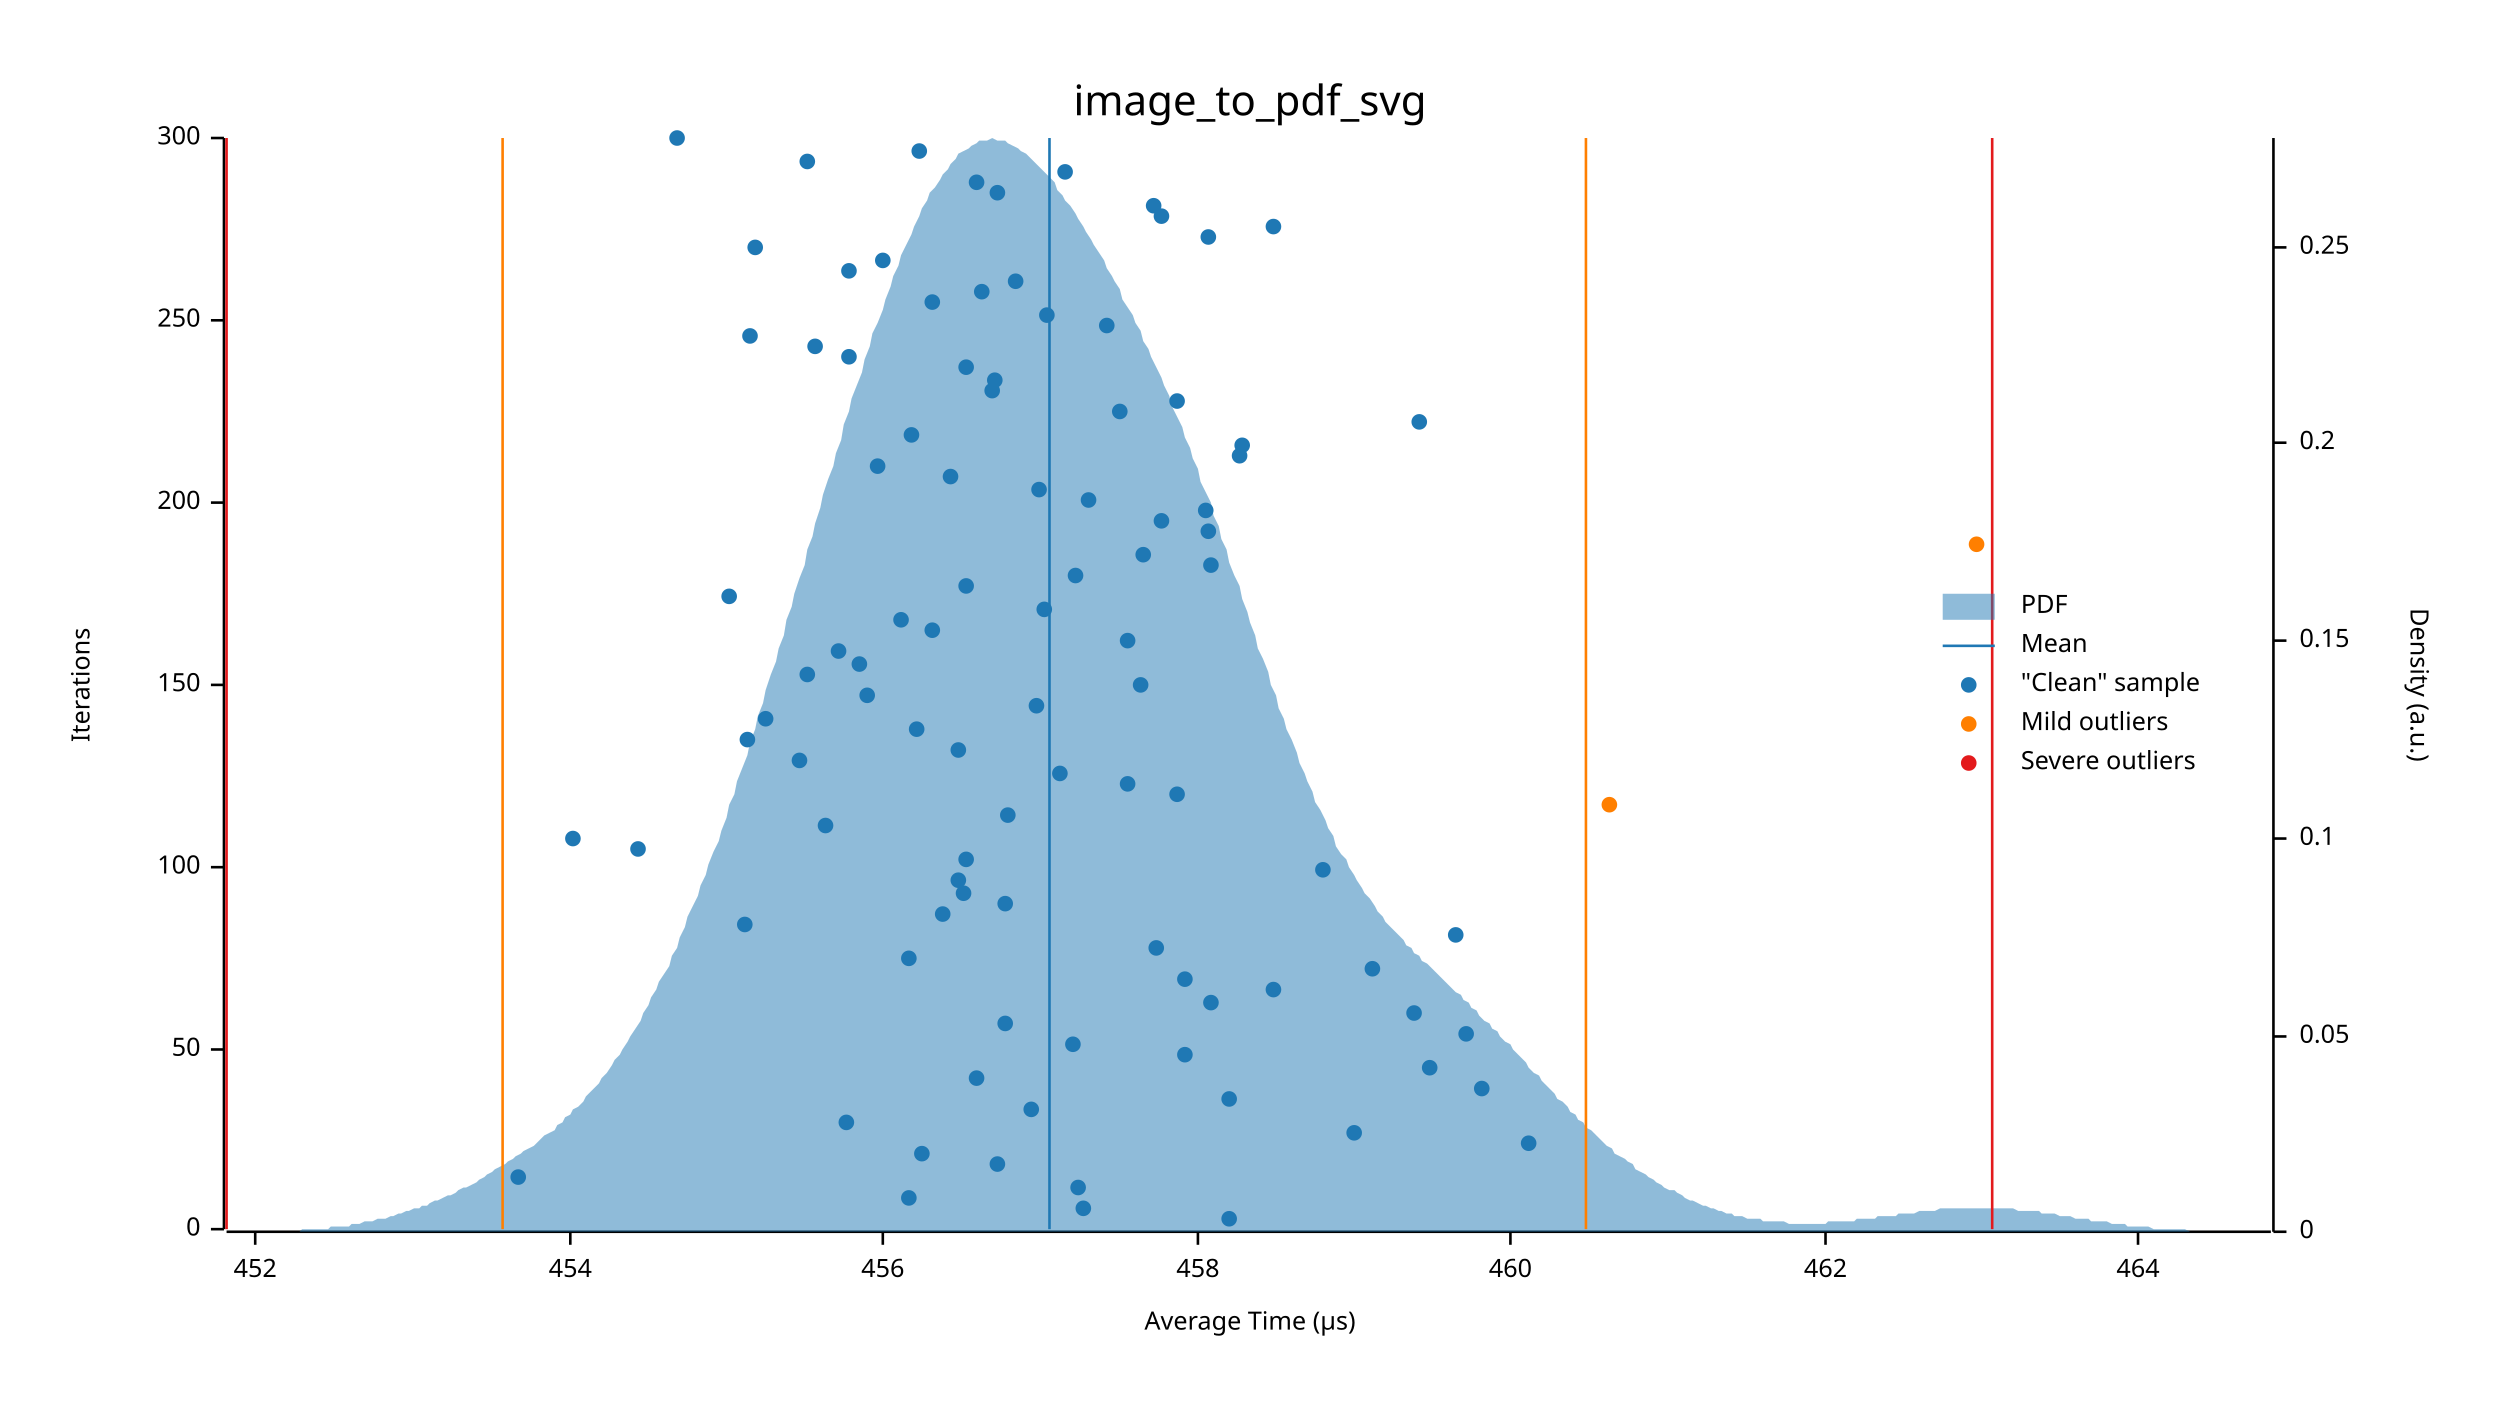
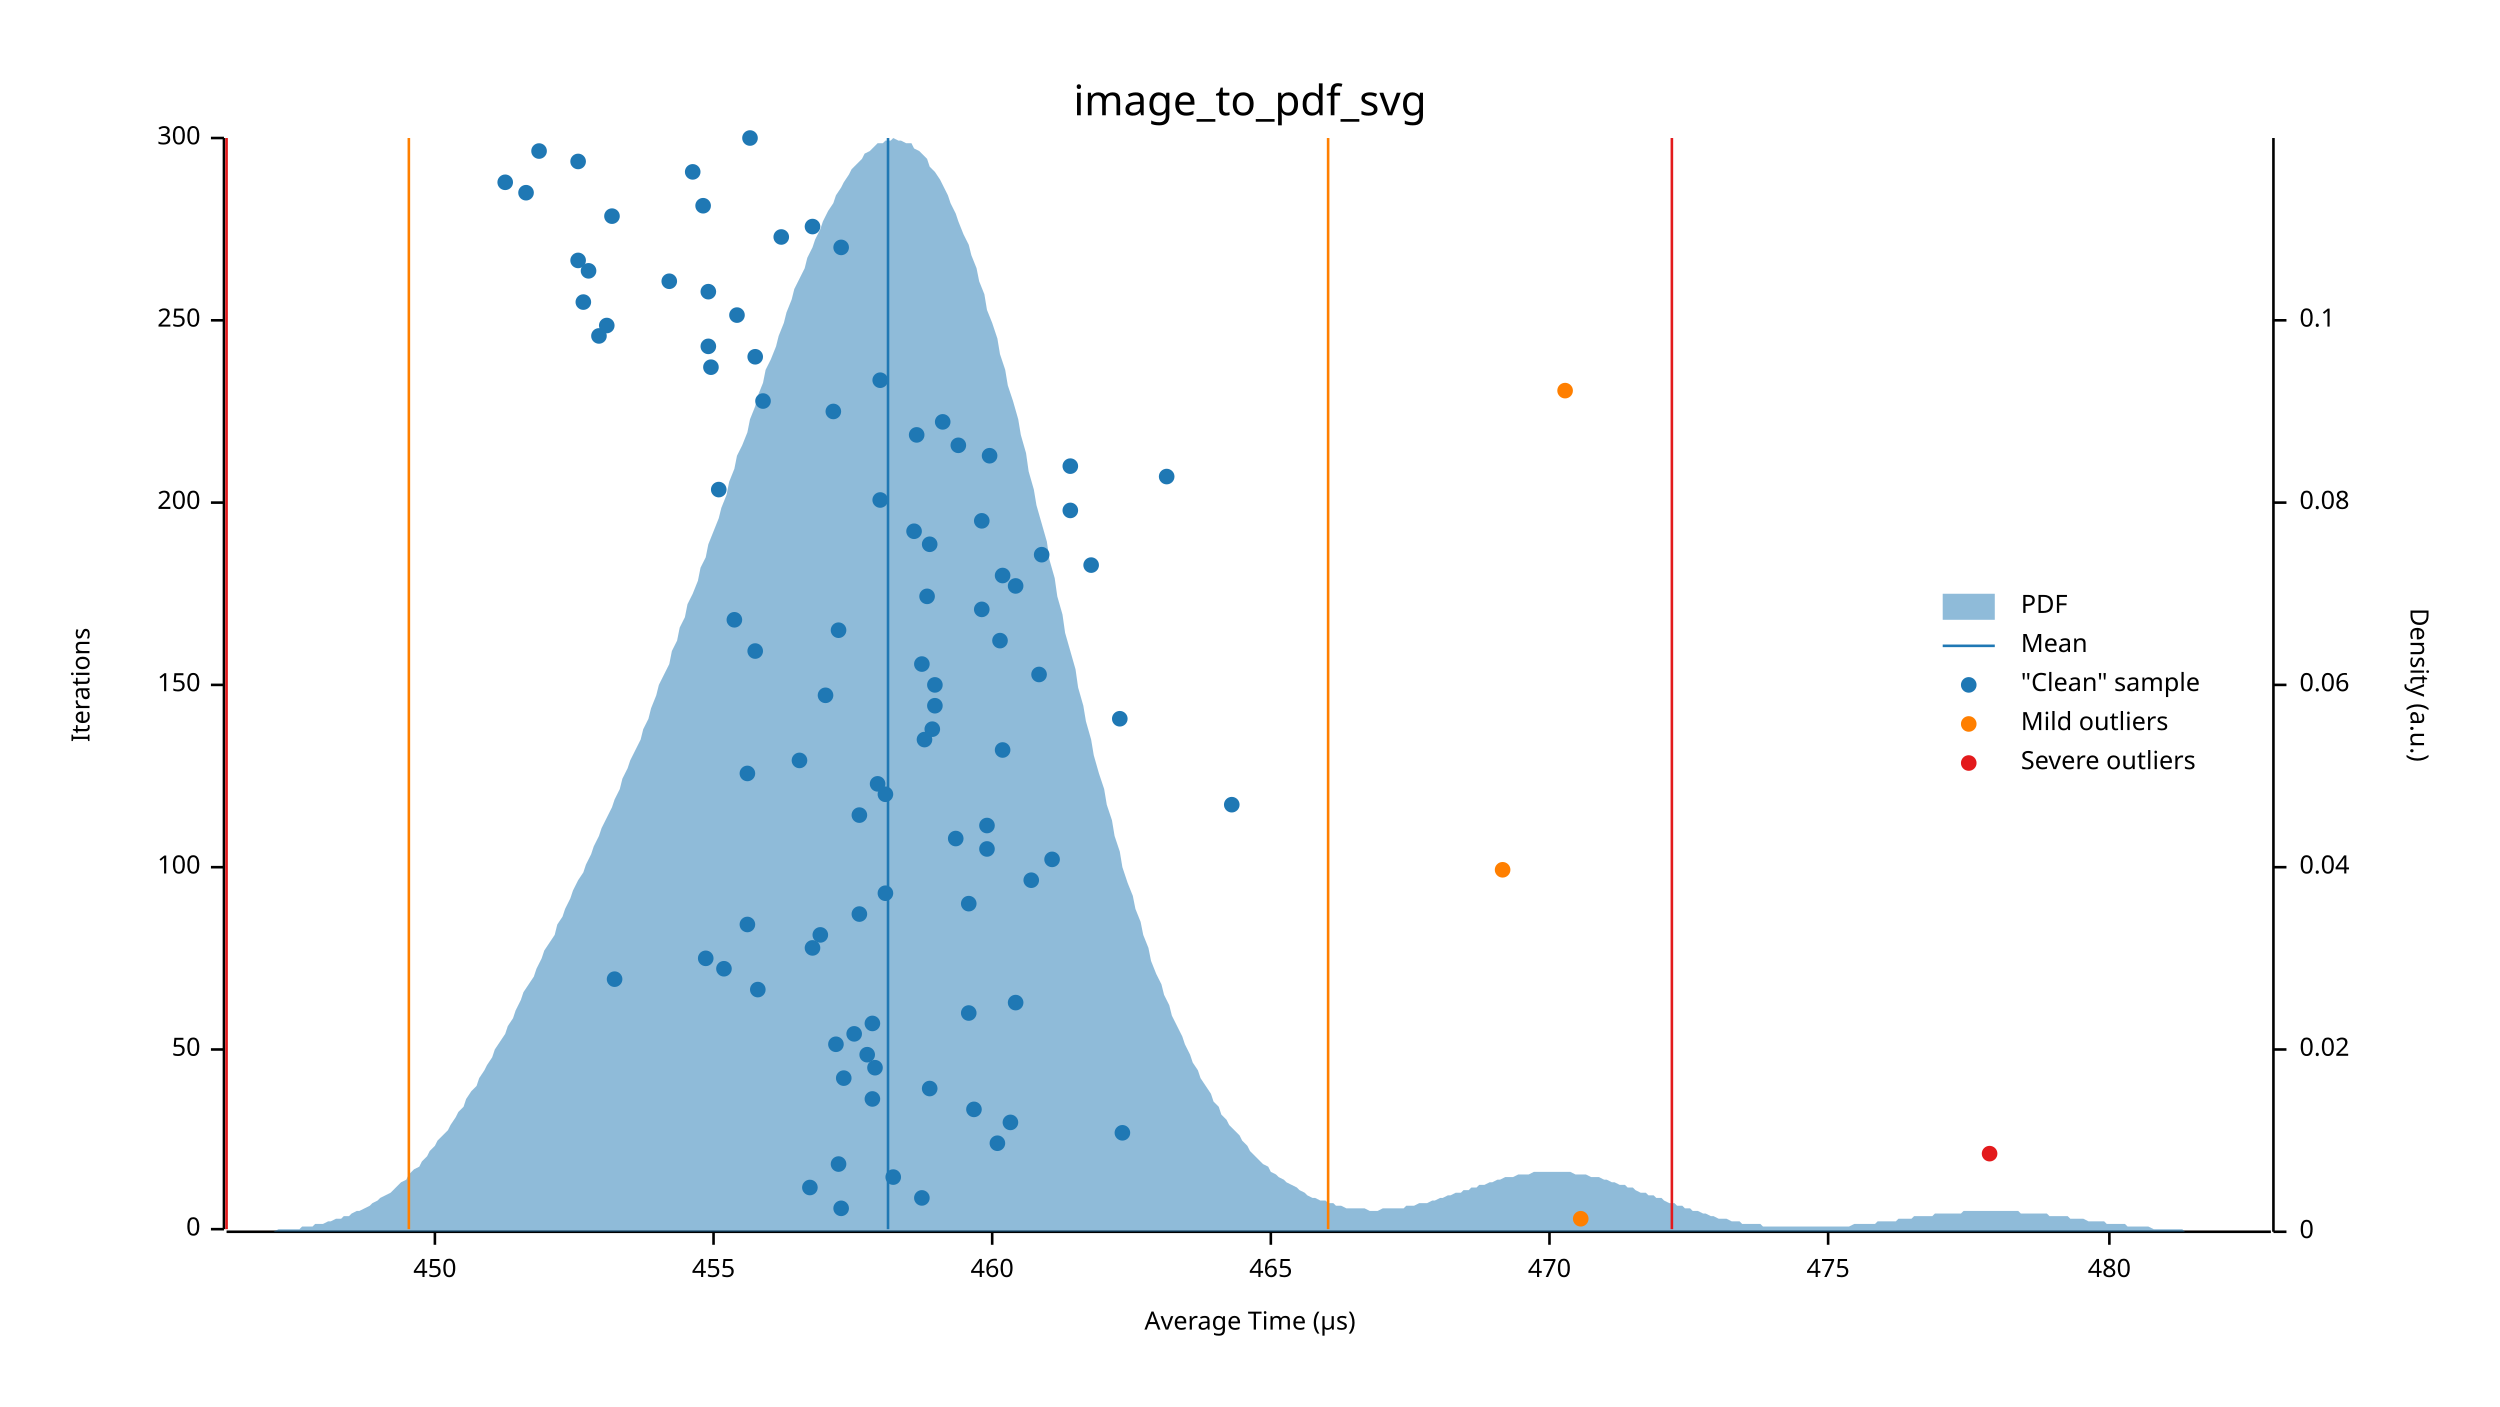
<svg xmlns="http://www.w3.org/2000/svg" width="960" height="540" viewBox="0 0 960 540">
  <text x="480" y="32" dy="0.76em" text-anchor="middle" font-family="sans-serif" font-size="16.129" opacity="1" fill="#000000">
image_to_pdf_svg
</text>
  <text x="27" y="263" dy="0.76em" text-anchor="middle" font-family="sans-serif" font-size="9.677" opacity="1" fill="#000000" transform="rotate(270, 27, 263)">
Iterations
</text>
  <text x="480" y="513" dy="-0.5ex" text-anchor="middle" font-family="sans-serif" font-size="9.677" opacity="1" fill="#000000">
Average Time (µs)
</text>
  <polyline fill="none" opacity="1" stroke="#000000" stroke-width="1" points="86,53 86,472 " />
  <text x="77" y="472" dy="0.5ex" text-anchor="end" font-family="sans-serif" font-size="9.677" opacity="1" fill="#000000">
0
</text>
  <polyline fill="none" opacity="1" stroke="#000000" stroke-width="1" points="81,472 86,472 " />
  <text x="77" y="403" dy="0.5ex" text-anchor="end" font-family="sans-serif" font-size="9.677" opacity="1" fill="#000000">
50
</text>
  <polyline fill="none" opacity="1" stroke="#000000" stroke-width="1" points="81,403 86,403 " />
  <text x="77" y="333" dy="0.5ex" text-anchor="end" font-family="sans-serif" font-size="9.677" opacity="1" fill="#000000">
100
</text>
  <polyline fill="none" opacity="1" stroke="#000000" stroke-width="1" points="81,333 86,333 " />
  <text x="77" y="263" dy="0.5ex" text-anchor="end" font-family="sans-serif" font-size="9.677" opacity="1" fill="#000000">
150
</text>
  <polyline fill="none" opacity="1" stroke="#000000" stroke-width="1" points="81,263 86,263 " />
  <text x="77" y="193" dy="0.5ex" text-anchor="end" font-family="sans-serif" font-size="9.677" opacity="1" fill="#000000">
200
</text>
  <polyline fill="none" opacity="1" stroke="#000000" stroke-width="1" points="81,193 86,193 " />
  <text x="77" y="123" dy="0.5ex" text-anchor="end" font-family="sans-serif" font-size="9.677" opacity="1" fill="#000000">
250
</text>
  <polyline fill="none" opacity="1" stroke="#000000" stroke-width="1" points="81,123 86,123 " />
  <text x="77" y="53" dy="0.5ex" text-anchor="end" font-family="sans-serif" font-size="9.677" opacity="1" fill="#000000">
300
</text>
  <polyline fill="none" opacity="1" stroke="#000000" stroke-width="1" points="81,53 86,53 " />
  <polyline fill="none" opacity="1" stroke="#000000" stroke-width="1" points="87,473 872,473 " />
-   <text x="98" y="483" dy="0.76em" text-anchor="middle" font-family="sans-serif" font-size="9.677" opacity="1" fill="#000000">
- 452
- </text>
-   <polyline fill="none" opacity="1" stroke="#000000" stroke-width="1" points="98,473 98,478 " />
-   <text x="219" y="483" dy="0.76em" text-anchor="middle" font-family="sans-serif" font-size="9.677" opacity="1" fill="#000000">
- 454
- </text>
-   <polyline fill="none" opacity="1" stroke="#000000" stroke-width="1" points="219,473 219,478 " />
-   <text x="339" y="483" dy="0.76em" text-anchor="middle" font-family="sans-serif" font-size="9.677" opacity="1" fill="#000000">
- 456
- </text>
-   <polyline fill="none" opacity="1" stroke="#000000" stroke-width="1" points="339,473 339,478 " />
-   <text x="460" y="483" dy="0.76em" text-anchor="middle" font-family="sans-serif" font-size="9.677" opacity="1" fill="#000000">
- 458
- </text>
-   <polyline fill="none" opacity="1" stroke="#000000" stroke-width="1" points="460,473 460,478 " />
-   <text x="580" y="483" dy="0.76em" text-anchor="middle" font-family="sans-serif" font-size="9.677" opacity="1" fill="#000000">
+   <text x="167" y="483" dy="0.76em" text-anchor="middle" font-family="sans-serif" font-size="9.677" opacity="1" fill="#000000">
+ 450
+ </text>
+   <polyline fill="none" opacity="1" stroke="#000000" stroke-width="1" points="167,473 167,478 " />
+   <text x="274" y="483" dy="0.76em" text-anchor="middle" font-family="sans-serif" font-size="9.677" opacity="1" fill="#000000">
+ 455
+ </text>
+   <polyline fill="none" opacity="1" stroke="#000000" stroke-width="1" points="274,473 274,478 " />
+   <text x="381" y="483" dy="0.76em" text-anchor="middle" font-family="sans-serif" font-size="9.677" opacity="1" fill="#000000">
460
</text>
-   <polyline fill="none" opacity="1" stroke="#000000" stroke-width="1" points="580,473 580,478 " />
-   <text x="701" y="483" dy="0.76em" text-anchor="middle" font-family="sans-serif" font-size="9.677" opacity="1" fill="#000000">
- 462
- </text>
-   <polyline fill="none" opacity="1" stroke="#000000" stroke-width="1" points="701,473 701,478 " />
-   <text x="821" y="483" dy="0.76em" text-anchor="middle" font-family="sans-serif" font-size="9.677" opacity="1" fill="#000000">
- 464
- </text>
-   <polyline fill="none" opacity="1" stroke="#000000" stroke-width="1" points="821,473 821,478 " />
+   <polyline fill="none" opacity="1" stroke="#000000" stroke-width="1" points="381,473 381,478 " />
+   <text x="488" y="483" dy="0.76em" text-anchor="middle" font-family="sans-serif" font-size="9.677" opacity="1" fill="#000000">
+ 465
+ </text>
+   <polyline fill="none" opacity="1" stroke="#000000" stroke-width="1" points="488,473 488,478 " />
+   <text x="595" y="483" dy="0.76em" text-anchor="middle" font-family="sans-serif" font-size="9.677" opacity="1" fill="#000000">
+ 470
+ </text>
+   <polyline fill="none" opacity="1" stroke="#000000" stroke-width="1" points="595,473 595,478 " />
+   <text x="702" y="483" dy="0.76em" text-anchor="middle" font-family="sans-serif" font-size="9.677" opacity="1" fill="#000000">
+ 475
+ </text>
+   <polyline fill="none" opacity="1" stroke="#000000" stroke-width="1" points="702,473 702,478 " />
+   <text x="810" y="483" dy="0.76em" text-anchor="middle" font-family="sans-serif" font-size="9.677" opacity="1" fill="#000000">
+ 480
+ </text>
+   <polyline fill="none" opacity="1" stroke="#000000" stroke-width="1" points="810,473 810,478 " />
  <text x="933" y="263" dy="0.76em" text-anchor="middle" font-family="sans-serif" font-size="9.677" opacity="1" fill="#000000" transform="rotate(90, 933, 263)">
Density (a.u.)
</text>
  <polyline fill="none" opacity="1" stroke="#000000" stroke-width="1" points="873,53 873,473 " />
  <text x="883" y="473" dy="0.5ex" text-anchor="start" font-family="sans-serif" font-size="9.677" opacity="1" fill="#000000">
0
</text>
  <polyline fill="none" opacity="1" stroke="#000000" stroke-width="1" points="873,473 878,473 " />
-   <text x="883" y="398" dy="0.5ex" text-anchor="start" font-family="sans-serif" font-size="9.677" opacity="1" fill="#000000">
- 0.05
- </text>
-   <polyline fill="none" opacity="1" stroke="#000000" stroke-width="1" points="873,398 878,398 " />
-   <text x="883" y="322" dy="0.5ex" text-anchor="start" font-family="sans-serif" font-size="9.677" opacity="1" fill="#000000">
+   <text x="883" y="403" dy="0.5ex" text-anchor="start" font-family="sans-serif" font-size="9.677" opacity="1" fill="#000000">
+ 0.02
+ </text>
+   <polyline fill="none" opacity="1" stroke="#000000" stroke-width="1" points="873,403 878,403 " />
+   <text x="883" y="333" dy="0.5ex" text-anchor="start" font-family="sans-serif" font-size="9.677" opacity="1" fill="#000000">
+ 0.04
+ </text>
+   <polyline fill="none" opacity="1" stroke="#000000" stroke-width="1" points="873,333 878,333 " />
+   <text x="883" y="263" dy="0.5ex" text-anchor="start" font-family="sans-serif" font-size="9.677" opacity="1" fill="#000000">
+ 0.06
+ </text>
+   <polyline fill="none" opacity="1" stroke="#000000" stroke-width="1" points="873,263 878,263 " />
+   <text x="883" y="193" dy="0.5ex" text-anchor="start" font-family="sans-serif" font-size="9.677" opacity="1" fill="#000000">
+ 0.08
+ </text>
+   <polyline fill="none" opacity="1" stroke="#000000" stroke-width="1" points="873,193 878,193 " />
+   <text x="883" y="123" dy="0.5ex" text-anchor="start" font-family="sans-serif" font-size="9.677" opacity="1" fill="#000000">
0.1
</text>
-   <polyline fill="none" opacity="1" stroke="#000000" stroke-width="1" points="873,322 878,322 " />
-   <text x="883" y="246" dy="0.5ex" text-anchor="start" font-family="sans-serif" font-size="9.677" opacity="1" fill="#000000">
- 0.15
- </text>
-   <polyline fill="none" opacity="1" stroke="#000000" stroke-width="1" points="873,246 878,246 " />
-   <text x="883" y="170" dy="0.5ex" text-anchor="start" font-family="sans-serif" font-size="9.677" opacity="1" fill="#000000">
- 0.2
- </text>
-   <polyline fill="none" opacity="1" stroke="#000000" stroke-width="1" points="873,170 878,170 " />
-   <text x="883" y="95" dy="0.5ex" text-anchor="start" font-family="sans-serif" font-size="9.677" opacity="1" fill="#000000">
- 0.25
- </text>
-   <polyline fill="none" opacity="1" stroke="#000000" stroke-width="1" points="873,95 878,95 " />
-   <polygon opacity="0.5" fill="#1F78B4" points="87,473 88,473 90,473 91,473 93,473 94,473 96,473 98,473 99,473 101,473 102,473 104,473 105,473 107,473 109,473 110,473 112,473 113,473 115,473 116,472 118,472 120,472 121,472 123,472 124,472 126,472 127,471 129,471 131,471 132,471 134,471 135,470 137,470 138,470 140,469 142,469 143,469 145,468 146,468 148,468 150,467 151,467 153,466 154,466 156,465 157,465 159,464 161,464 162,463 164,463 165,462 167,461 168,461 170,460 172,459 173,459 175,458 176,457 178,456 179,456 181,455 183,454 184,453 186,452 187,451 189,450 190,449 192,448 194,447 195,446 197,445 198,444 200,443 201,442 203,441 205,440 206,439 208,437 209,436 211,435 213,434 214,432 216,431 217,429 219,428 220,426 222,425 224,423 225,421 227,419 228,418 230,416 231,414 233,412 235,409 236,407 238,405 239,403 241,400 242,398 244,395 246,392 247,389 249,386 250,383 252,380 253,377 255,374 257,371 258,367 260,364 261,360 263,356 264,352 266,348 268,344 269,340 271,336 272,332 274,327 276,323 277,319 279,314 280,309 282,305 283,300 285,295 287,290 288,285 290,280 291,275 293,270 294,265 296,259 298,254 299,249 301,244 302,238 304,233 305,228 307,222 309,217 310,211 312,206 313,201 315,195 316,190 318,184 320,179 321,174 323,169 324,163 326,158 327,153 329,148 331,143 332,138 334,133 335,128 337,124 339,119 340,115 342,110 343,106 345,102 346,98 348,94 350,90 351,87 353,83 354,80 356,77 357,74 359,72 361,69 362,67 364,65 365,63 367,61 368,59 370,58 372,57 373,56 375,55 376,54 378,54 379,54 381,53 383,54 384,54 386,54 387,55 389,56 391,57 392,58 394,59 395,60 397,62 398,63 400,65 402,67 403,68 405,70 406,73 408,75 409,77 411,79 413,82 414,84 416,87 417,89 419,92 420,94 422,97 424,100 425,103 427,106 428,108 430,111 431,115 433,118 435,121 436,124 438,127 439,131 441,134 442,137 444,141 446,145 447,148 449,152 450,156 452,160 454,164 455,168 457,172 458,176 460,180 461,185 463,189 465,193 466,198 468,202 469,207 471,211 472,216 474,221 476,225 477,230 479,235 480,239 482,244 483,249 485,253 487,258 488,263 490,267 491,272 493,276 494,280 496,284 498,289 499,293 501,297 502,300 504,304 505,308 507,311 509,315 510,318 512,321 513,325 515,328 517,330 518,333 520,336 521,338 523,341 524,343 526,345 528,348 529,350 531,352 532,354 534,356 535,357 537,359 539,361 540,363 542,364 543,366 545,367 546,369 548,370 550,372 551,373 553,375 554,376 556,378 557,379 559,381 561,382 562,384 564,385 565,387 567,388 568,390 570,392 572,393 573,395 575,396 576,398 578,400 580,401 581,403 583,405 584,406 586,408 587,410 589,412 591,413 592,415 594,417 595,418 597,420 598,422 600,423 602,425 603,427 605,428 606,430 608,431 609,433 611,434 613,436 614,437 616,439 617,440 619,441 620,443 622,444 624,445 625,446 627,447 628,449 630,450 632,451 633,452 635,453 636,454 638,455 639,456 641,457 643,457 644,458 646,459 647,460 649,461 650,461 652,462 654,463 655,463 657,464 658,464 660,465 661,465 663,466 665,466 666,467 668,467 669,467 671,468 672,468 674,468 676,468 677,469 679,469 680,469 682,469 683,469 685,469 687,470 688,470 690,470 691,470 693,470 695,470 696,470 698,470 699,470 701,470 702,469 704,469 706,469 707,469 709,469 710,469 712,469 713,468 715,468 717,468 718,468 720,468 721,467 723,467 724,467 726,467 728,467 729,466 731,466 732,466 734,466 735,466 737,465 739,465 740,465 742,465 743,465 745,464 746,464 748,464 750,464 751,464 753,464 754,464 756,464 758,464 759,464 761,464 762,464 764,464 765,464 767,464 769,464 770,464 772,464 773,464 775,465 776,465 778,465 780,465 781,465 783,465 784,466 786,466 787,466 789,466 791,467 792,467 794,467 795,467 797,468 798,468 800,468 802,468 803,469 805,469 806,469 808,469 809,469 811,470 813,470 814,470 816,470 817,471 819,471 821,471 822,471 824,471 825,471 827,472 828,472 830,472 832,472 833,472 835,472 836,472 838,472 839,472 841,473 843,473 844,473 846,473 847,473 849,473 850,473 852,473 854,473 855,473 857,473 858,473 860,473 861,473 863,473 865,473 866,473 868,473 869,473 871,473 873,473 873,473 87,473 " />
-   <polyline fill="none" opacity="1" stroke="#1F78B4" stroke-width="1" points="403,472 403,53 " />
-   <polyline fill="none" opacity="1" stroke="#FF7F00" stroke-width="1" points="193,472 193,53 " />
-   <polyline fill="none" opacity="1" stroke="#FF7F00" stroke-width="1" points="609,472 609,53 " />
+   <polyline fill="none" opacity="1" stroke="#000000" stroke-width="1" points="873,123 878,123 " />
+   <polygon opacity="0.5" fill="#1F78B4" points="87,473 88,473 90,473 91,473 93,473 94,473 96,473 98,473 99,473 101,473 102,473 104,473 105,473 107,472 109,472 110,472 112,472 113,472 115,472 116,471 118,471 120,471 121,470 123,470 124,470 126,469 127,469 129,468 131,468 132,467 134,467 135,466 137,465 138,465 140,464 142,463 143,462 145,461 146,460 148,459 150,458 151,457 153,455 154,454 156,453 157,451 159,449 161,448 162,446 164,444 165,442 167,440 168,438 170,436 172,434 173,432 175,429 176,427 178,425 179,422 181,419 183,417 184,414 186,411 187,409 189,406 190,403 192,400 194,397 195,394 197,391 198,388 200,384 201,381 203,378 205,375 206,372 208,368 209,365 211,362 213,359 214,355 216,352 217,349 219,345 220,342 222,338 224,335 225,332 227,328 228,325 230,321 231,318 233,314 235,310 236,307 238,303 239,299 241,295 242,292 244,288 246,284 247,280 249,276 250,272 252,267 253,263 255,259 257,255 258,250 260,246 261,241 263,237 264,232 266,228 268,223 269,218 271,214 272,209 274,204 276,199 277,195 279,190 280,185 282,180 283,175 285,171 287,166 288,161 290,156 291,152 293,147 294,142 296,138 298,133 299,129 301,124 302,120 304,115 305,111 307,107 309,103 310,99 312,95 313,92 315,88 316,85 318,81 320,78 321,75 323,72 324,70 326,67 327,65 329,63 331,61 332,59 334,58 335,57 337,55 339,55 340,54 342,54 343,53 345,54 346,54 348,55 350,55 351,57 353,58 354,59 356,61 357,64 359,66 361,69 362,71 364,75 365,78 367,82 368,85 370,90 372,94 373,98 375,103 376,108 378,113 379,119 381,124 383,130 384,136 386,142 387,148 389,154 391,161 392,167 394,174 395,181 397,188 398,194 400,201 402,208 403,215 405,222 406,229 408,236 409,243 411,250 413,257 414,264 416,271 417,277 419,284 420,290 422,297 424,303 425,309 427,315 428,321 430,327 431,333 433,339 435,344 436,349 438,354 439,359 441,364 442,369 444,374 446,378 447,382 449,386 450,390 452,394 454,398 455,401 457,405 458,408 460,411 461,414 463,417 465,420 466,423 468,425 469,428 471,430 472,432 474,434 476,436 477,438 479,440 480,442 482,444 483,445 485,447 487,448 488,450 490,451 491,452 493,453 494,454 496,455 498,456 499,457 501,458 502,459 504,460 505,460 507,461 509,461 510,462 512,462 513,463 515,463 517,464 518,464 520,464 521,464 523,464 524,464 526,465 528,465 529,465 531,464 532,464 534,464 535,464 537,464 539,464 540,463 542,463 543,463 545,462 546,462 548,462 550,461 551,461 553,460 554,460 556,459 557,459 559,458 561,458 562,457 564,457 565,456 567,456 568,455 570,455 572,454 573,454 575,453 576,453 578,452 580,452 581,452 583,451 584,451 586,451 587,451 589,450 591,450 592,450 594,450 595,450 597,450 598,450 600,450 602,450 603,450 605,451 606,451 608,451 609,451 611,452 613,452 614,452 616,453 617,453 619,454 620,454 622,455 624,455 625,456 627,456 628,457 630,458 632,458 633,459 635,459 636,460 638,460 639,461 641,462 643,462 644,463 646,463 647,464 649,464 650,465 652,465 654,466 655,466 657,467 658,467 660,468 661,468 663,468 665,469 666,469 668,469 669,470 671,470 672,470 674,470 676,470 677,471 679,471 680,471 682,471 683,471 685,471 687,471 688,471 690,471 691,471 693,471 695,471 696,471 698,471 699,471 701,471 702,471 704,471 706,471 707,471 709,471 710,471 712,470 713,470 715,470 717,470 718,470 720,470 721,469 723,469 724,469 726,469 728,469 729,468 731,468 732,468 734,468 735,467 737,467 739,467 740,467 742,467 743,466 745,466 746,466 748,466 750,466 751,466 753,466 754,465 756,465 758,465 759,465 761,465 762,465 764,465 765,465 767,465 769,465 770,465 772,465 773,465 775,465 776,466 778,466 780,466 781,466 783,466 784,466 786,466 787,467 789,467 791,467 792,467 794,467 795,468 797,468 798,468 800,468 802,469 803,469 805,469 806,469 808,469 809,470 811,470 813,470 814,470 816,470 817,471 819,471 821,471 822,471 824,471 825,471 827,472 828,472 830,472 832,472 833,472 835,472 836,472 838,472 839,473 841,473 843,473 844,473 846,473 847,473 849,473 850,473 852,473 854,473 855,473 857,473 858,473 860,473 861,473 863,473 865,473 866,473 868,473 869,473 871,473 873,473 873,473 87,473 " />
+   <polyline fill="none" opacity="1" stroke="#1F78B4" stroke-width="1" points="341,472 341,53 " />
+   <polyline fill="none" opacity="1" stroke="#FF7F00" stroke-width="1" points="157,472 157,53 " />
+   <polyline fill="none" opacity="1" stroke="#FF7F00" stroke-width="1" points="510,472 510,53 " />
  <polyline fill="none" opacity="1" stroke="#E31A1C" stroke-width="1" points="87,472 87,53 " />
-   <polyline fill="none" opacity="1" stroke="#E31A1C" stroke-width="1" points="765,472 765,53 " />
-   <circle cx="472" cy="468" r="3" opacity="1" fill="#1F78B4" stroke="none" stroke-width="1" />
-   <circle cx="416" cy="464" r="3" opacity="1" fill="#1F78B4" stroke="none" stroke-width="1" />
-   <circle cx="349" cy="460" r="3" opacity="1" fill="#1F78B4" stroke="none" stroke-width="1" />
-   <circle cx="414" cy="456" r="3" opacity="1" fill="#1F78B4" stroke="none" stroke-width="1" />
-   <circle cx="199" cy="452" r="3" opacity="1" fill="#1F78B4" stroke="none" stroke-width="1" />
-   <circle cx="383" cy="447" r="3" opacity="1" fill="#1F78B4" stroke="none" stroke-width="1" />
-   <circle cx="354" cy="443" r="3" opacity="1" fill="#1F78B4" stroke="none" stroke-width="1" />
-   <circle cx="587" cy="439" r="3" opacity="1" fill="#1F78B4" stroke="none" stroke-width="1" />
-   <circle cx="520" cy="435" r="3" opacity="1" fill="#1F78B4" stroke="none" stroke-width="1" />
-   <circle cx="325" cy="431" r="3" opacity="1" fill="#1F78B4" stroke="none" stroke-width="1" />
-   <circle cx="396" cy="426" r="3" opacity="1" fill="#1F78B4" stroke="none" stroke-width="1" />
-   <circle cx="472" cy="422" r="3" opacity="1" fill="#1F78B4" stroke="none" stroke-width="1" />
-   <circle cx="569" cy="418" r="3" opacity="1" fill="#1F78B4" stroke="none" stroke-width="1" />
-   <circle cx="375" cy="414" r="3" opacity="1" fill="#1F78B4" stroke="none" stroke-width="1" />
-   <circle cx="549" cy="410" r="3" opacity="1" fill="#1F78B4" stroke="none" stroke-width="1" />
-   <circle cx="455" cy="405" r="3" opacity="1" fill="#1F78B4" stroke="none" stroke-width="1" />
-   <circle cx="412" cy="401" r="3" opacity="1" fill="#1F78B4" stroke="none" stroke-width="1" />
-   <circle cx="563" cy="397" r="3" opacity="1" fill="#1F78B4" stroke="none" stroke-width="1" />
-   <circle cx="386" cy="393" r="3" opacity="1" fill="#1F78B4" stroke="none" stroke-width="1" />
-   <circle cx="543" cy="389" r="3" opacity="1" fill="#1F78B4" stroke="none" stroke-width="1" />
-   <circle cx="465" cy="385" r="3" opacity="1" fill="#1F78B4" stroke="none" stroke-width="1" />
-   <circle cx="489" cy="380" r="3" opacity="1" fill="#1F78B4" stroke="none" stroke-width="1" />
-   <circle cx="455" cy="376" r="3" opacity="1" fill="#1F78B4" stroke="none" stroke-width="1" />
-   <circle cx="527" cy="372" r="3" opacity="1" fill="#1F78B4" stroke="none" stroke-width="1" />
-   <circle cx="349" cy="368" r="3" opacity="1" fill="#1F78B4" stroke="none" stroke-width="1" />
-   <circle cx="444" cy="364" r="3" opacity="1" fill="#1F78B4" stroke="none" stroke-width="1" />
-   <circle cx="559" cy="359" r="3" opacity="1" fill="#1F78B4" stroke="none" stroke-width="1" />
-   <circle cx="286" cy="355" r="3" opacity="1" fill="#1F78B4" stroke="none" stroke-width="1" />
-   <circle cx="362" cy="351" r="3" opacity="1" fill="#1F78B4" stroke="none" stroke-width="1" />
-   <circle cx="386" cy="347" r="3" opacity="1" fill="#1F78B4" stroke="none" stroke-width="1" />
-   <circle cx="370" cy="343" r="3" opacity="1" fill="#1F78B4" stroke="none" stroke-width="1" />
-   <circle cx="368" cy="338" r="3" opacity="1" fill="#1F78B4" stroke="none" stroke-width="1" />
-   <circle cx="508" cy="334" r="3" opacity="1" fill="#1F78B4" stroke="none" stroke-width="1" />
-   <circle cx="371" cy="330" r="3" opacity="1" fill="#1F78B4" stroke="none" stroke-width="1" />
-   <circle cx="245" cy="326" r="3" opacity="1" fill="#1F78B4" stroke="none" stroke-width="1" />
-   <circle cx="220" cy="322" r="3" opacity="1" fill="#1F78B4" stroke="none" stroke-width="1" />
-   <circle cx="317" cy="317" r="3" opacity="1" fill="#1F78B4" stroke="none" stroke-width="1" />
-   <circle cx="387" cy="313" r="3" opacity="1" fill="#1F78B4" stroke="none" stroke-width="1" />
-   <circle cx="452" cy="305" r="3" opacity="1" fill="#1F78B4" stroke="none" stroke-width="1" />
-   <circle cx="433" cy="301" r="3" opacity="1" fill="#1F78B4" stroke="none" stroke-width="1" />
-   <circle cx="407" cy="297" r="3" opacity="1" fill="#1F78B4" stroke="none" stroke-width="1" />
+   <polyline fill="none" opacity="1" stroke="#E31A1C" stroke-width="1" points="642,472 642,53 " />
+   <circle cx="323" cy="464" r="3" opacity="1" fill="#1F78B4" stroke="none" stroke-width="1" />
+   <circle cx="354" cy="460" r="3" opacity="1" fill="#1F78B4" stroke="none" stroke-width="1" />
+   <circle cx="311" cy="456" r="3" opacity="1" fill="#1F78B4" stroke="none" stroke-width="1" />
+   <circle cx="343" cy="452" r="3" opacity="1" fill="#1F78B4" stroke="none" stroke-width="1" />
+   <circle cx="322" cy="447" r="3" opacity="1" fill="#1F78B4" stroke="none" stroke-width="1" />
+   <circle cx="383" cy="439" r="3" opacity="1" fill="#1F78B4" stroke="none" stroke-width="1" />
+   <circle cx="431" cy="435" r="3" opacity="1" fill="#1F78B4" stroke="none" stroke-width="1" />
+   <circle cx="388" cy="431" r="3" opacity="1" fill="#1F78B4" stroke="none" stroke-width="1" />
+   <circle cx="374" cy="426" r="3" opacity="1" fill="#1F78B4" stroke="none" stroke-width="1" />
+   <circle cx="335" cy="422" r="3" opacity="1" fill="#1F78B4" stroke="none" stroke-width="1" />
+   <circle cx="357" cy="418" r="3" opacity="1" fill="#1F78B4" stroke="none" stroke-width="1" />
+   <circle cx="324" cy="414" r="3" opacity="1" fill="#1F78B4" stroke="none" stroke-width="1" />
+   <circle cx="336" cy="410" r="3" opacity="1" fill="#1F78B4" stroke="none" stroke-width="1" />
+   <circle cx="333" cy="405" r="3" opacity="1" fill="#1F78B4" stroke="none" stroke-width="1" />
+   <circle cx="321" cy="401" r="3" opacity="1" fill="#1F78B4" stroke="none" stroke-width="1" />
+   <circle cx="328" cy="397" r="3" opacity="1" fill="#1F78B4" stroke="none" stroke-width="1" />
+   <circle cx="335" cy="393" r="3" opacity="1" fill="#1F78B4" stroke="none" stroke-width="1" />
+   <circle cx="372" cy="389" r="3" opacity="1" fill="#1F78B4" stroke="none" stroke-width="1" />
+   <circle cx="390" cy="385" r="3" opacity="1" fill="#1F78B4" stroke="none" stroke-width="1" />
+   <circle cx="291" cy="380" r="3" opacity="1" fill="#1F78B4" stroke="none" stroke-width="1" />
+   <circle cx="236" cy="376" r="3" opacity="1" fill="#1F78B4" stroke="none" stroke-width="1" />
+   <circle cx="278" cy="372" r="3" opacity="1" fill="#1F78B4" stroke="none" stroke-width="1" />
+   <circle cx="271" cy="368" r="3" opacity="1" fill="#1F78B4" stroke="none" stroke-width="1" />
+   <circle cx="312" cy="364" r="3" opacity="1" fill="#1F78B4" stroke="none" stroke-width="1" />
+   <circle cx="315" cy="359" r="3" opacity="1" fill="#1F78B4" stroke="none" stroke-width="1" />
+   <circle cx="287" cy="355" r="3" opacity="1" fill="#1F78B4" stroke="none" stroke-width="1" />
+   <circle cx="330" cy="351" r="3" opacity="1" fill="#1F78B4" stroke="none" stroke-width="1" />
+   <circle cx="372" cy="347" r="3" opacity="1" fill="#1F78B4" stroke="none" stroke-width="1" />
+   <circle cx="340" cy="343" r="3" opacity="1" fill="#1F78B4" stroke="none" stroke-width="1" />
+   <circle cx="396" cy="338" r="3" opacity="1" fill="#1F78B4" stroke="none" stroke-width="1" />
+   <circle cx="404" cy="330" r="3" opacity="1" fill="#1F78B4" stroke="none" stroke-width="1" />
+   <circle cx="379" cy="326" r="3" opacity="1" fill="#1F78B4" stroke="none" stroke-width="1" />
+   <circle cx="367" cy="322" r="3" opacity="1" fill="#1F78B4" stroke="none" stroke-width="1" />
+   <circle cx="379" cy="317" r="3" opacity="1" fill="#1F78B4" stroke="none" stroke-width="1" />
+   <circle cx="330" cy="313" r="3" opacity="1" fill="#1F78B4" stroke="none" stroke-width="1" />
+   <circle cx="473" cy="309" r="3" opacity="1" fill="#1F78B4" stroke="none" stroke-width="1" />
+   <circle cx="340" cy="305" r="3" opacity="1" fill="#1F78B4" stroke="none" stroke-width="1" />
+   <circle cx="337" cy="301" r="3" opacity="1" fill="#1F78B4" stroke="none" stroke-width="1" />
+   <circle cx="287" cy="297" r="3" opacity="1" fill="#1F78B4" stroke="none" stroke-width="1" />
  <circle cx="307" cy="292" r="3" opacity="1" fill="#1F78B4" stroke="none" stroke-width="1" />
-   <circle cx="368" cy="288" r="3" opacity="1" fill="#1F78B4" stroke="none" stroke-width="1" />
-   <circle cx="287" cy="284" r="3" opacity="1" fill="#1F78B4" stroke="none" stroke-width="1" />
-   <circle cx="352" cy="280" r="3" opacity="1" fill="#1F78B4" stroke="none" stroke-width="1" />
-   <circle cx="294" cy="276" r="3" opacity="1" fill="#1F78B4" stroke="none" stroke-width="1" />
-   <circle cx="398" cy="271" r="3" opacity="1" fill="#1F78B4" stroke="none" stroke-width="1" />
-   <circle cx="333" cy="267" r="3" opacity="1" fill="#1F78B4" stroke="none" stroke-width="1" />
-   <circle cx="438" cy="263" r="3" opacity="1" fill="#1F78B4" stroke="none" stroke-width="1" />
-   <circle cx="310" cy="259" r="3" opacity="1" fill="#1F78B4" stroke="none" stroke-width="1" />
-   <circle cx="330" cy="255" r="3" opacity="1" fill="#1F78B4" stroke="none" stroke-width="1" />
-   <circle cx="322" cy="250" r="3" opacity="1" fill="#1F78B4" stroke="none" stroke-width="1" />
-   <circle cx="433" cy="246" r="3" opacity="1" fill="#1F78B4" stroke="none" stroke-width="1" />
-   <circle cx="358" cy="242" r="3" opacity="1" fill="#1F78B4" stroke="none" stroke-width="1" />
-   <circle cx="346" cy="238" r="3" opacity="1" fill="#1F78B4" stroke="none" stroke-width="1" />
-   <circle cx="401" cy="234" r="3" opacity="1" fill="#1F78B4" stroke="none" stroke-width="1" />
-   <circle cx="280" cy="229" r="3" opacity="1" fill="#1F78B4" stroke="none" stroke-width="1" />
-   <circle cx="371" cy="225" r="3" opacity="1" fill="#1F78B4" stroke="none" stroke-width="1" />
-   <circle cx="413" cy="221" r="3" opacity="1" fill="#1F78B4" stroke="none" stroke-width="1" />
-   <circle cx="465" cy="217" r="3" opacity="1" fill="#1F78B4" stroke="none" stroke-width="1" />
-   <circle cx="439" cy="213" r="3" opacity="1" fill="#1F78B4" stroke="none" stroke-width="1" />
-   <circle cx="464" cy="204" r="3" opacity="1" fill="#1F78B4" stroke="none" stroke-width="1" />
-   <circle cx="446" cy="200" r="3" opacity="1" fill="#1F78B4" stroke="none" stroke-width="1" />
-   <circle cx="463" cy="196" r="3" opacity="1" fill="#1F78B4" stroke="none" stroke-width="1" />
-   <circle cx="418" cy="192" r="3" opacity="1" fill="#1F78B4" stroke="none" stroke-width="1" />
-   <circle cx="399" cy="188" r="3" opacity="1" fill="#1F78B4" stroke="none" stroke-width="1" />
-   <circle cx="365" cy="183" r="3" opacity="1" fill="#1F78B4" stroke="none" stroke-width="1" />
-   <circle cx="337" cy="179" r="3" opacity="1" fill="#1F78B4" stroke="none" stroke-width="1" />
-   <circle cx="476" cy="175" r="3" opacity="1" fill="#1F78B4" stroke="none" stroke-width="1" />
-   <circle cx="477" cy="171" r="3" opacity="1" fill="#1F78B4" stroke="none" stroke-width="1" />
-   <circle cx="350" cy="167" r="3" opacity="1" fill="#1F78B4" stroke="none" stroke-width="1" />
-   <circle cx="545" cy="162" r="3" opacity="1" fill="#1F78B4" stroke="none" stroke-width="1" />
-   <circle cx="430" cy="158" r="3" opacity="1" fill="#1F78B4" stroke="none" stroke-width="1" />
-   <circle cx="452" cy="154" r="3" opacity="1" fill="#1F78B4" stroke="none" stroke-width="1" />
-   <circle cx="381" cy="150" r="3" opacity="1" fill="#1F78B4" stroke="none" stroke-width="1" />
-   <circle cx="382" cy="146" r="3" opacity="1" fill="#1F78B4" stroke="none" stroke-width="1" />
-   <circle cx="371" cy="141" r="3" opacity="1" fill="#1F78B4" stroke="none" stroke-width="1" />
-   <circle cx="326" cy="137" r="3" opacity="1" fill="#1F78B4" stroke="none" stroke-width="1" />
-   <circle cx="313" cy="133" r="3" opacity="1" fill="#1F78B4" stroke="none" stroke-width="1" />
-   <circle cx="288" cy="129" r="3" opacity="1" fill="#1F78B4" stroke="none" stroke-width="1" />
-   <circle cx="425" cy="125" r="3" opacity="1" fill="#1F78B4" stroke="none" stroke-width="1" />
-   <circle cx="402" cy="121" r="3" opacity="1" fill="#1F78B4" stroke="none" stroke-width="1" />
-   <circle cx="358" cy="116" r="3" opacity="1" fill="#1F78B4" stroke="none" stroke-width="1" />
-   <circle cx="377" cy="112" r="3" opacity="1" fill="#1F78B4" stroke="none" stroke-width="1" />
-   <circle cx="390" cy="108" r="3" opacity="1" fill="#1F78B4" stroke="none" stroke-width="1" />
-   <circle cx="326" cy="104" r="3" opacity="1" fill="#1F78B4" stroke="none" stroke-width="1" />
-   <circle cx="339" cy="100" r="3" opacity="1" fill="#1F78B4" stroke="none" stroke-width="1" />
-   <circle cx="290" cy="95" r="3" opacity="1" fill="#1F78B4" stroke="none" stroke-width="1" />
-   <circle cx="464" cy="91" r="3" opacity="1" fill="#1F78B4" stroke="none" stroke-width="1" />
-   <circle cx="489" cy="87" r="3" opacity="1" fill="#1F78B4" stroke="none" stroke-width="1" />
-   <circle cx="446" cy="83" r="3" opacity="1" fill="#1F78B4" stroke="none" stroke-width="1" />
-   <circle cx="443" cy="79" r="3" opacity="1" fill="#1F78B4" stroke="none" stroke-width="1" />
-   <circle cx="383" cy="74" r="3" opacity="1" fill="#1F78B4" stroke="none" stroke-width="1" />
-   <circle cx="375" cy="70" r="3" opacity="1" fill="#1F78B4" stroke="none" stroke-width="1" />
-   <circle cx="409" cy="66" r="3" opacity="1" fill="#1F78B4" stroke="none" stroke-width="1" />
-   <circle cx="310" cy="62" r="3" opacity="1" fill="#1F78B4" stroke="none" stroke-width="1" />
-   <circle cx="353" cy="58" r="3" opacity="1" fill="#1F78B4" stroke="none" stroke-width="1" />
-   <circle cx="260" cy="53" r="3" opacity="1" fill="#1F78B4" stroke="none" stroke-width="1" />
-   <circle cx="618" cy="309" r="3" opacity="1" fill="#FF7F00" stroke="none" stroke-width="1" />
-   <circle cx="759" cy="209" r="3" opacity="1" fill="#FF7F00" stroke="none" stroke-width="1" />
+   <circle cx="385" cy="288" r="3" opacity="1" fill="#1F78B4" stroke="none" stroke-width="1" />
+   <circle cx="355" cy="284" r="3" opacity="1" fill="#1F78B4" stroke="none" stroke-width="1" />
+   <circle cx="358" cy="280" r="3" opacity="1" fill="#1F78B4" stroke="none" stroke-width="1" />
+   <circle cx="430" cy="276" r="3" opacity="1" fill="#1F78B4" stroke="none" stroke-width="1" />
+   <circle cx="359" cy="271" r="3" opacity="1" fill="#1F78B4" stroke="none" stroke-width="1" />
+   <circle cx="317" cy="267" r="3" opacity="1" fill="#1F78B4" stroke="none" stroke-width="1" />
+   <circle cx="359" cy="263" r="3" opacity="1" fill="#1F78B4" stroke="none" stroke-width="1" />
+   <circle cx="399" cy="259" r="3" opacity="1" fill="#1F78B4" stroke="none" stroke-width="1" />
+   <circle cx="354" cy="255" r="3" opacity="1" fill="#1F78B4" stroke="none" stroke-width="1" />
+   <circle cx="290" cy="250" r="3" opacity="1" fill="#1F78B4" stroke="none" stroke-width="1" />
+   <circle cx="384" cy="246" r="3" opacity="1" fill="#1F78B4" stroke="none" stroke-width="1" />
+   <circle cx="322" cy="242" r="3" opacity="1" fill="#1F78B4" stroke="none" stroke-width="1" />
+   <circle cx="282" cy="238" r="3" opacity="1" fill="#1F78B4" stroke="none" stroke-width="1" />
+   <circle cx="377" cy="234" r="3" opacity="1" fill="#1F78B4" stroke="none" stroke-width="1" />
+   <circle cx="356" cy="229" r="3" opacity="1" fill="#1F78B4" stroke="none" stroke-width="1" />
+   <circle cx="390" cy="225" r="3" opacity="1" fill="#1F78B4" stroke="none" stroke-width="1" />
+   <circle cx="385" cy="221" r="3" opacity="1" fill="#1F78B4" stroke="none" stroke-width="1" />
+   <circle cx="419" cy="217" r="3" opacity="1" fill="#1F78B4" stroke="none" stroke-width="1" />
+   <circle cx="400" cy="213" r="3" opacity="1" fill="#1F78B4" stroke="none" stroke-width="1" />
+   <circle cx="357" cy="209" r="3" opacity="1" fill="#1F78B4" stroke="none" stroke-width="1" />
+   <circle cx="351" cy="204" r="3" opacity="1" fill="#1F78B4" stroke="none" stroke-width="1" />
+   <circle cx="377" cy="200" r="3" opacity="1" fill="#1F78B4" stroke="none" stroke-width="1" />
+   <circle cx="411" cy="196" r="3" opacity="1" fill="#1F78B4" stroke="none" stroke-width="1" />
+   <circle cx="338" cy="192" r="3" opacity="1" fill="#1F78B4" stroke="none" stroke-width="1" />
+   <circle cx="276" cy="188" r="3" opacity="1" fill="#1F78B4" stroke="none" stroke-width="1" />
+   <circle cx="448" cy="183" r="3" opacity="1" fill="#1F78B4" stroke="none" stroke-width="1" />
+   <circle cx="411" cy="179" r="3" opacity="1" fill="#1F78B4" stroke="none" stroke-width="1" />
+   <circle cx="380" cy="175" r="3" opacity="1" fill="#1F78B4" stroke="none" stroke-width="1" />
+   <circle cx="368" cy="171" r="3" opacity="1" fill="#1F78B4" stroke="none" stroke-width="1" />
+   <circle cx="352" cy="167" r="3" opacity="1" fill="#1F78B4" stroke="none" stroke-width="1" />
+   <circle cx="362" cy="162" r="3" opacity="1" fill="#1F78B4" stroke="none" stroke-width="1" />
+   <circle cx="320" cy="158" r="3" opacity="1" fill="#1F78B4" stroke="none" stroke-width="1" />
+   <circle cx="293" cy="154" r="3" opacity="1" fill="#1F78B4" stroke="none" stroke-width="1" />
+   <circle cx="338" cy="146" r="3" opacity="1" fill="#1F78B4" stroke="none" stroke-width="1" />
+   <circle cx="273" cy="141" r="3" opacity="1" fill="#1F78B4" stroke="none" stroke-width="1" />
+   <circle cx="290" cy="137" r="3" opacity="1" fill="#1F78B4" stroke="none" stroke-width="1" />
+   <circle cx="272" cy="133" r="3" opacity="1" fill="#1F78B4" stroke="none" stroke-width="1" />
+   <circle cx="230" cy="129" r="3" opacity="1" fill="#1F78B4" stroke="none" stroke-width="1" />
+   <circle cx="233" cy="125" r="3" opacity="1" fill="#1F78B4" stroke="none" stroke-width="1" />
+   <circle cx="283" cy="121" r="3" opacity="1" fill="#1F78B4" stroke="none" stroke-width="1" />
+   <circle cx="224" cy="116" r="3" opacity="1" fill="#1F78B4" stroke="none" stroke-width="1" />
+   <circle cx="272" cy="112" r="3" opacity="1" fill="#1F78B4" stroke="none" stroke-width="1" />
+   <circle cx="257" cy="108" r="3" opacity="1" fill="#1F78B4" stroke="none" stroke-width="1" />
+   <circle cx="226" cy="104" r="3" opacity="1" fill="#1F78B4" stroke="none" stroke-width="1" />
+   <circle cx="222" cy="100" r="3" opacity="1" fill="#1F78B4" stroke="none" stroke-width="1" />
+   <circle cx="323" cy="95" r="3" opacity="1" fill="#1F78B4" stroke="none" stroke-width="1" />
+   <circle cx="300" cy="91" r="3" opacity="1" fill="#1F78B4" stroke="none" stroke-width="1" />
+   <circle cx="312" cy="87" r="3" opacity="1" fill="#1F78B4" stroke="none" stroke-width="1" />
+   <circle cx="235" cy="83" r="3" opacity="1" fill="#1F78B4" stroke="none" stroke-width="1" />
+   <circle cx="270" cy="79" r="3" opacity="1" fill="#1F78B4" stroke="none" stroke-width="1" />
+   <circle cx="202" cy="74" r="3" opacity="1" fill="#1F78B4" stroke="none" stroke-width="1" />
+   <circle cx="194" cy="70" r="3" opacity="1" fill="#1F78B4" stroke="none" stroke-width="1" />
+   <circle cx="266" cy="66" r="3" opacity="1" fill="#1F78B4" stroke="none" stroke-width="1" />
+   <circle cx="222" cy="62" r="3" opacity="1" fill="#1F78B4" stroke="none" stroke-width="1" />
+   <circle cx="207" cy="58" r="3" opacity="1" fill="#1F78B4" stroke="none" stroke-width="1" />
+   <circle cx="288" cy="53" r="3" opacity="1" fill="#1F78B4" stroke="none" stroke-width="1" />
+   <circle cx="607" cy="468" r="3" opacity="1" fill="#FF7F00" stroke="none" stroke-width="1" />
+   <circle cx="577" cy="334" r="3" opacity="1" fill="#FF7F00" stroke="none" stroke-width="1" />
+   <circle cx="601" cy="150" r="3" opacity="1" fill="#FF7F00" stroke="none" stroke-width="1" />
+   <circle cx="764" cy="443" r="3" opacity="1" fill="#E31A1C" stroke="none" stroke-width="1" />
  <text x="776" y="228" dy="0.76em" text-anchor="start" font-family="sans-serif" font-size="9.677" opacity="1" fill="#000000">
PDF
</text>
  <text x="776" y="243" dy="0.76em" text-anchor="start" font-family="sans-serif" font-size="9.677" opacity="1" fill="#000000">
Mean
</text>
  <text x="776" y="258" dy="0.76em" text-anchor="start" font-family="sans-serif" font-size="9.677" opacity="1" fill="#000000">
"Clean" sample
</text>
  <text x="776" y="273" dy="0.76em" text-anchor="start" font-family="sans-serif" font-size="9.677" opacity="1" fill="#000000">
Mild outliers
</text>
  <text x="776" y="288" dy="0.76em" text-anchor="start" font-family="sans-serif" font-size="9.677" opacity="1" fill="#000000">
Severe outliers
</text>
  <rect x="746" y="228" width="20" height="10" opacity="0.5" fill="#1F78B4" stroke="none" />
  <polyline fill="none" opacity="1" stroke="#1F78B4" stroke-width="1" points="746,248 766,248 " />
  <circle cx="756" cy="263" r="3" opacity="1" fill="#1F78B4" stroke="none" stroke-width="1" />
  <circle cx="756" cy="278" r="3" opacity="1" fill="#FF7F00" stroke="none" stroke-width="1" />
  <circle cx="756" cy="293" r="3" opacity="1" fill="#E31A1C" stroke="none" stroke-width="1" />
</svg>
